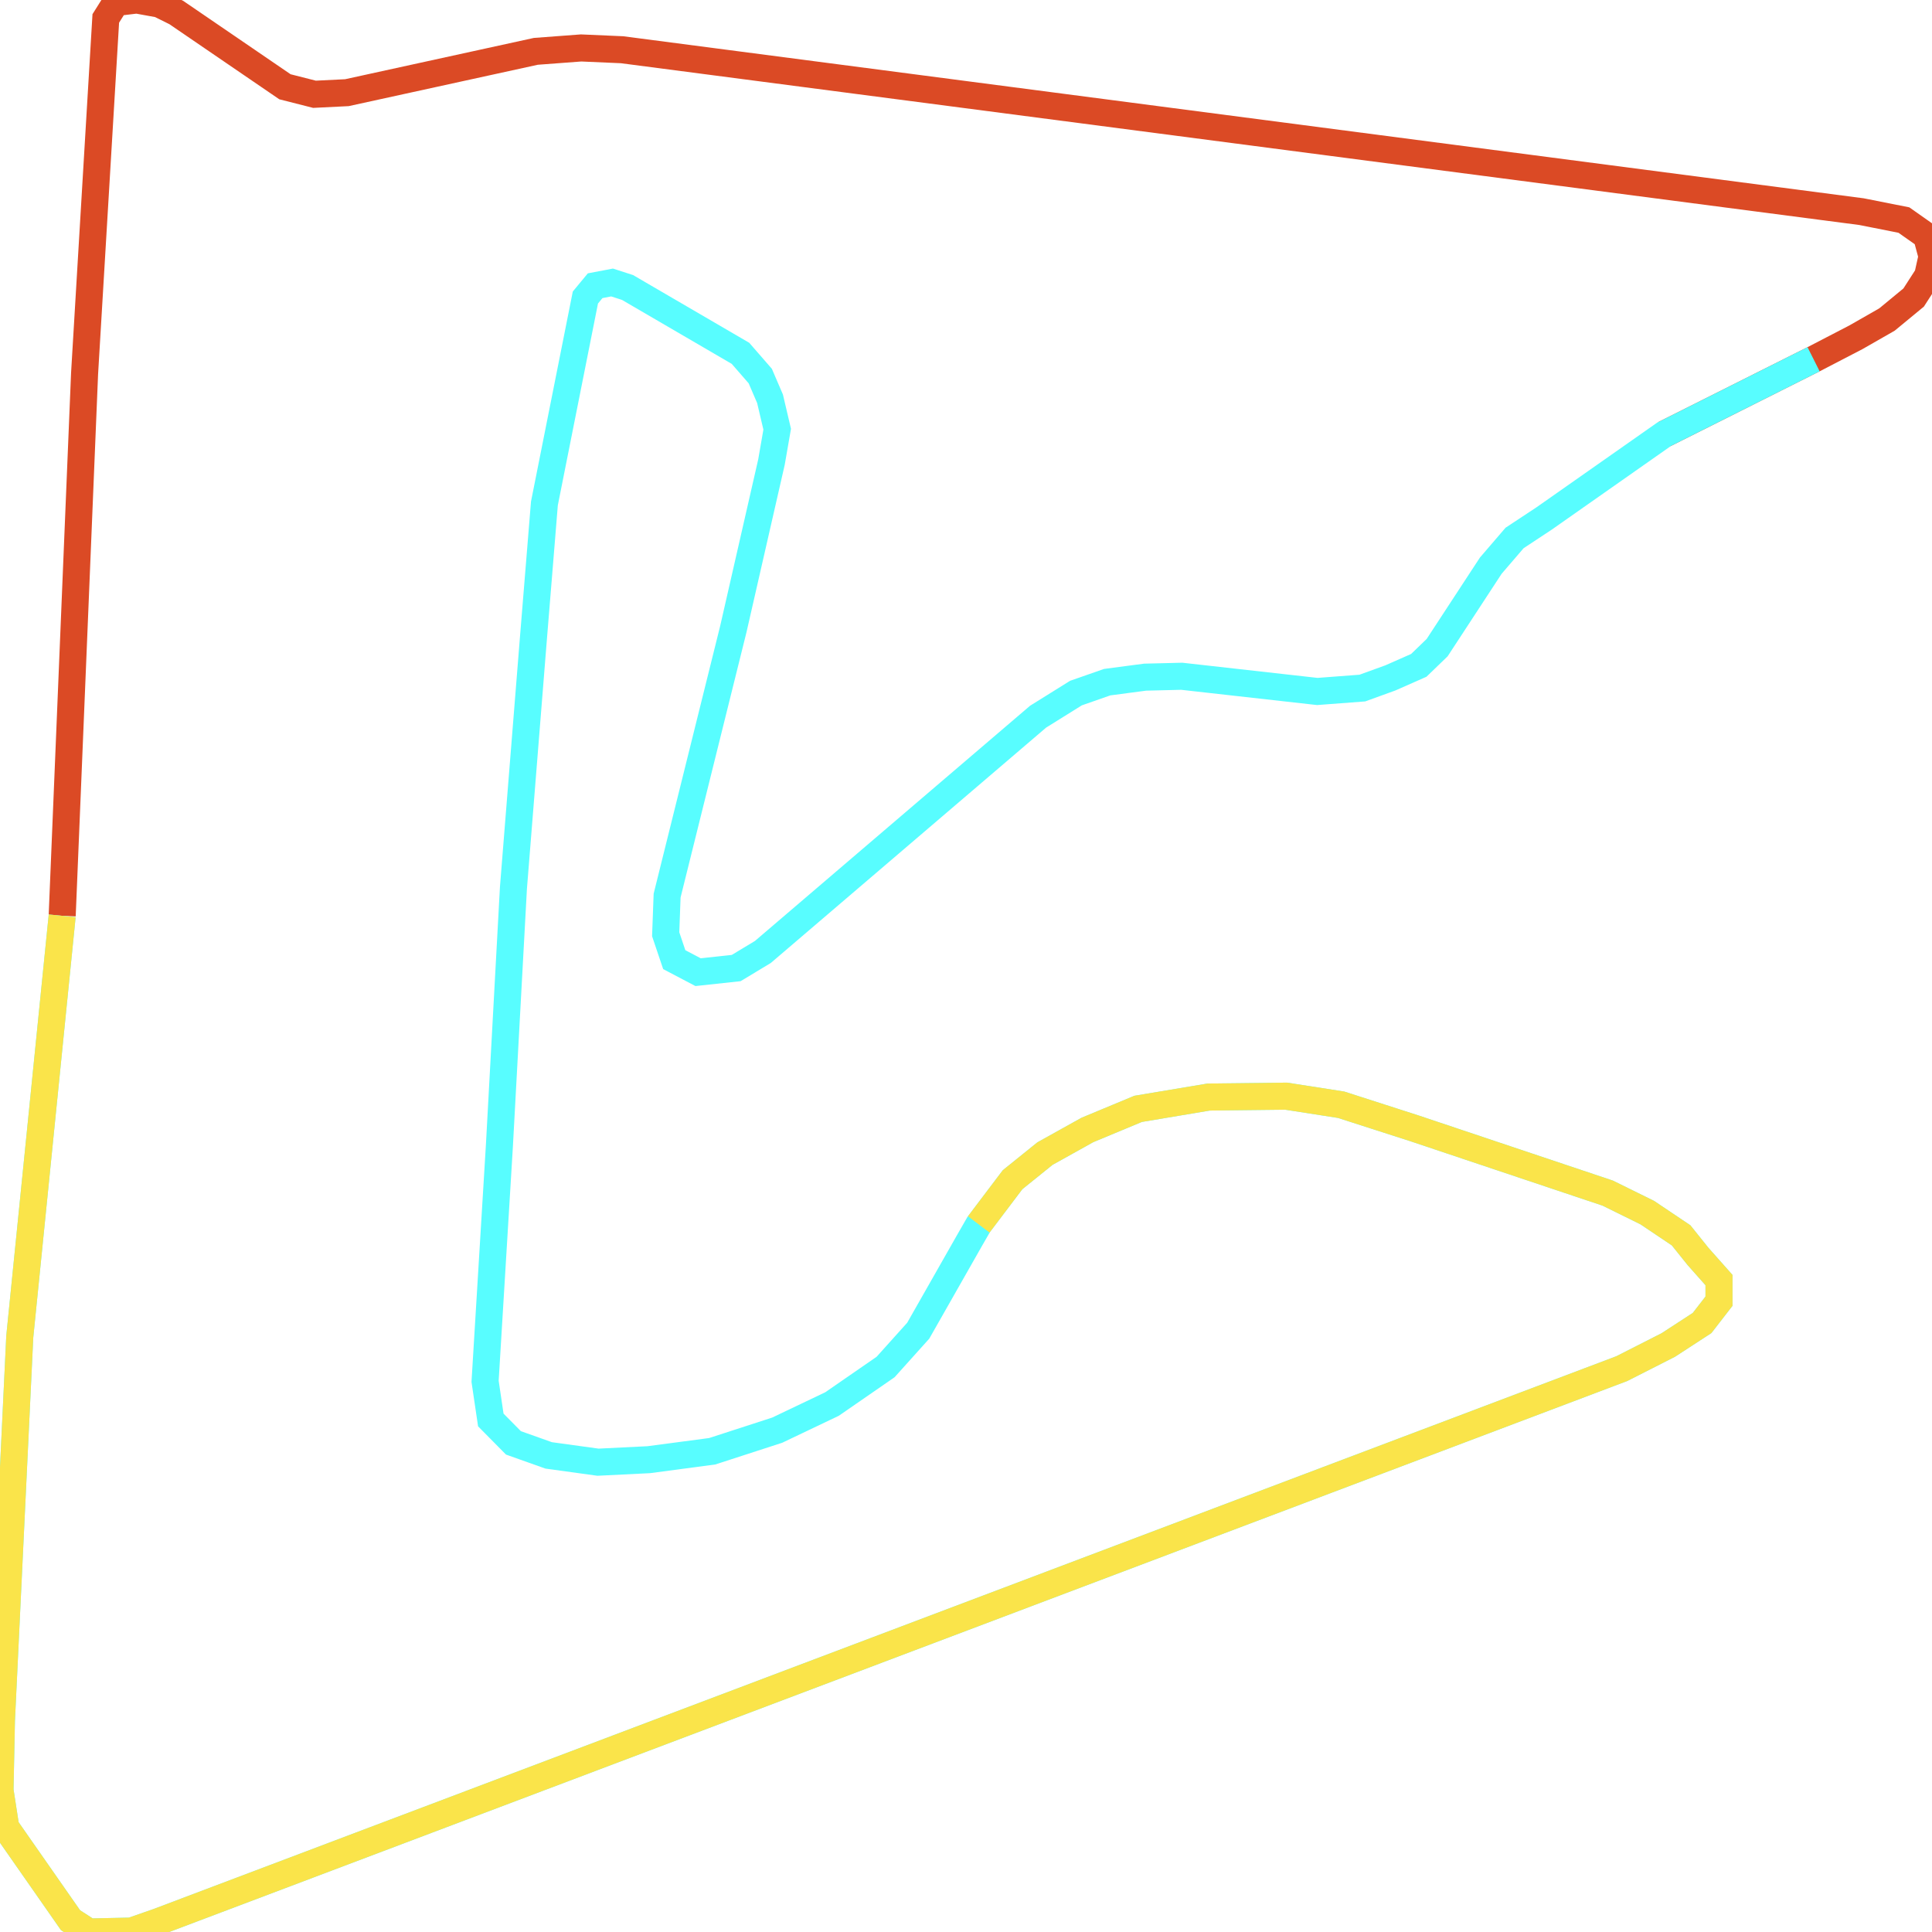
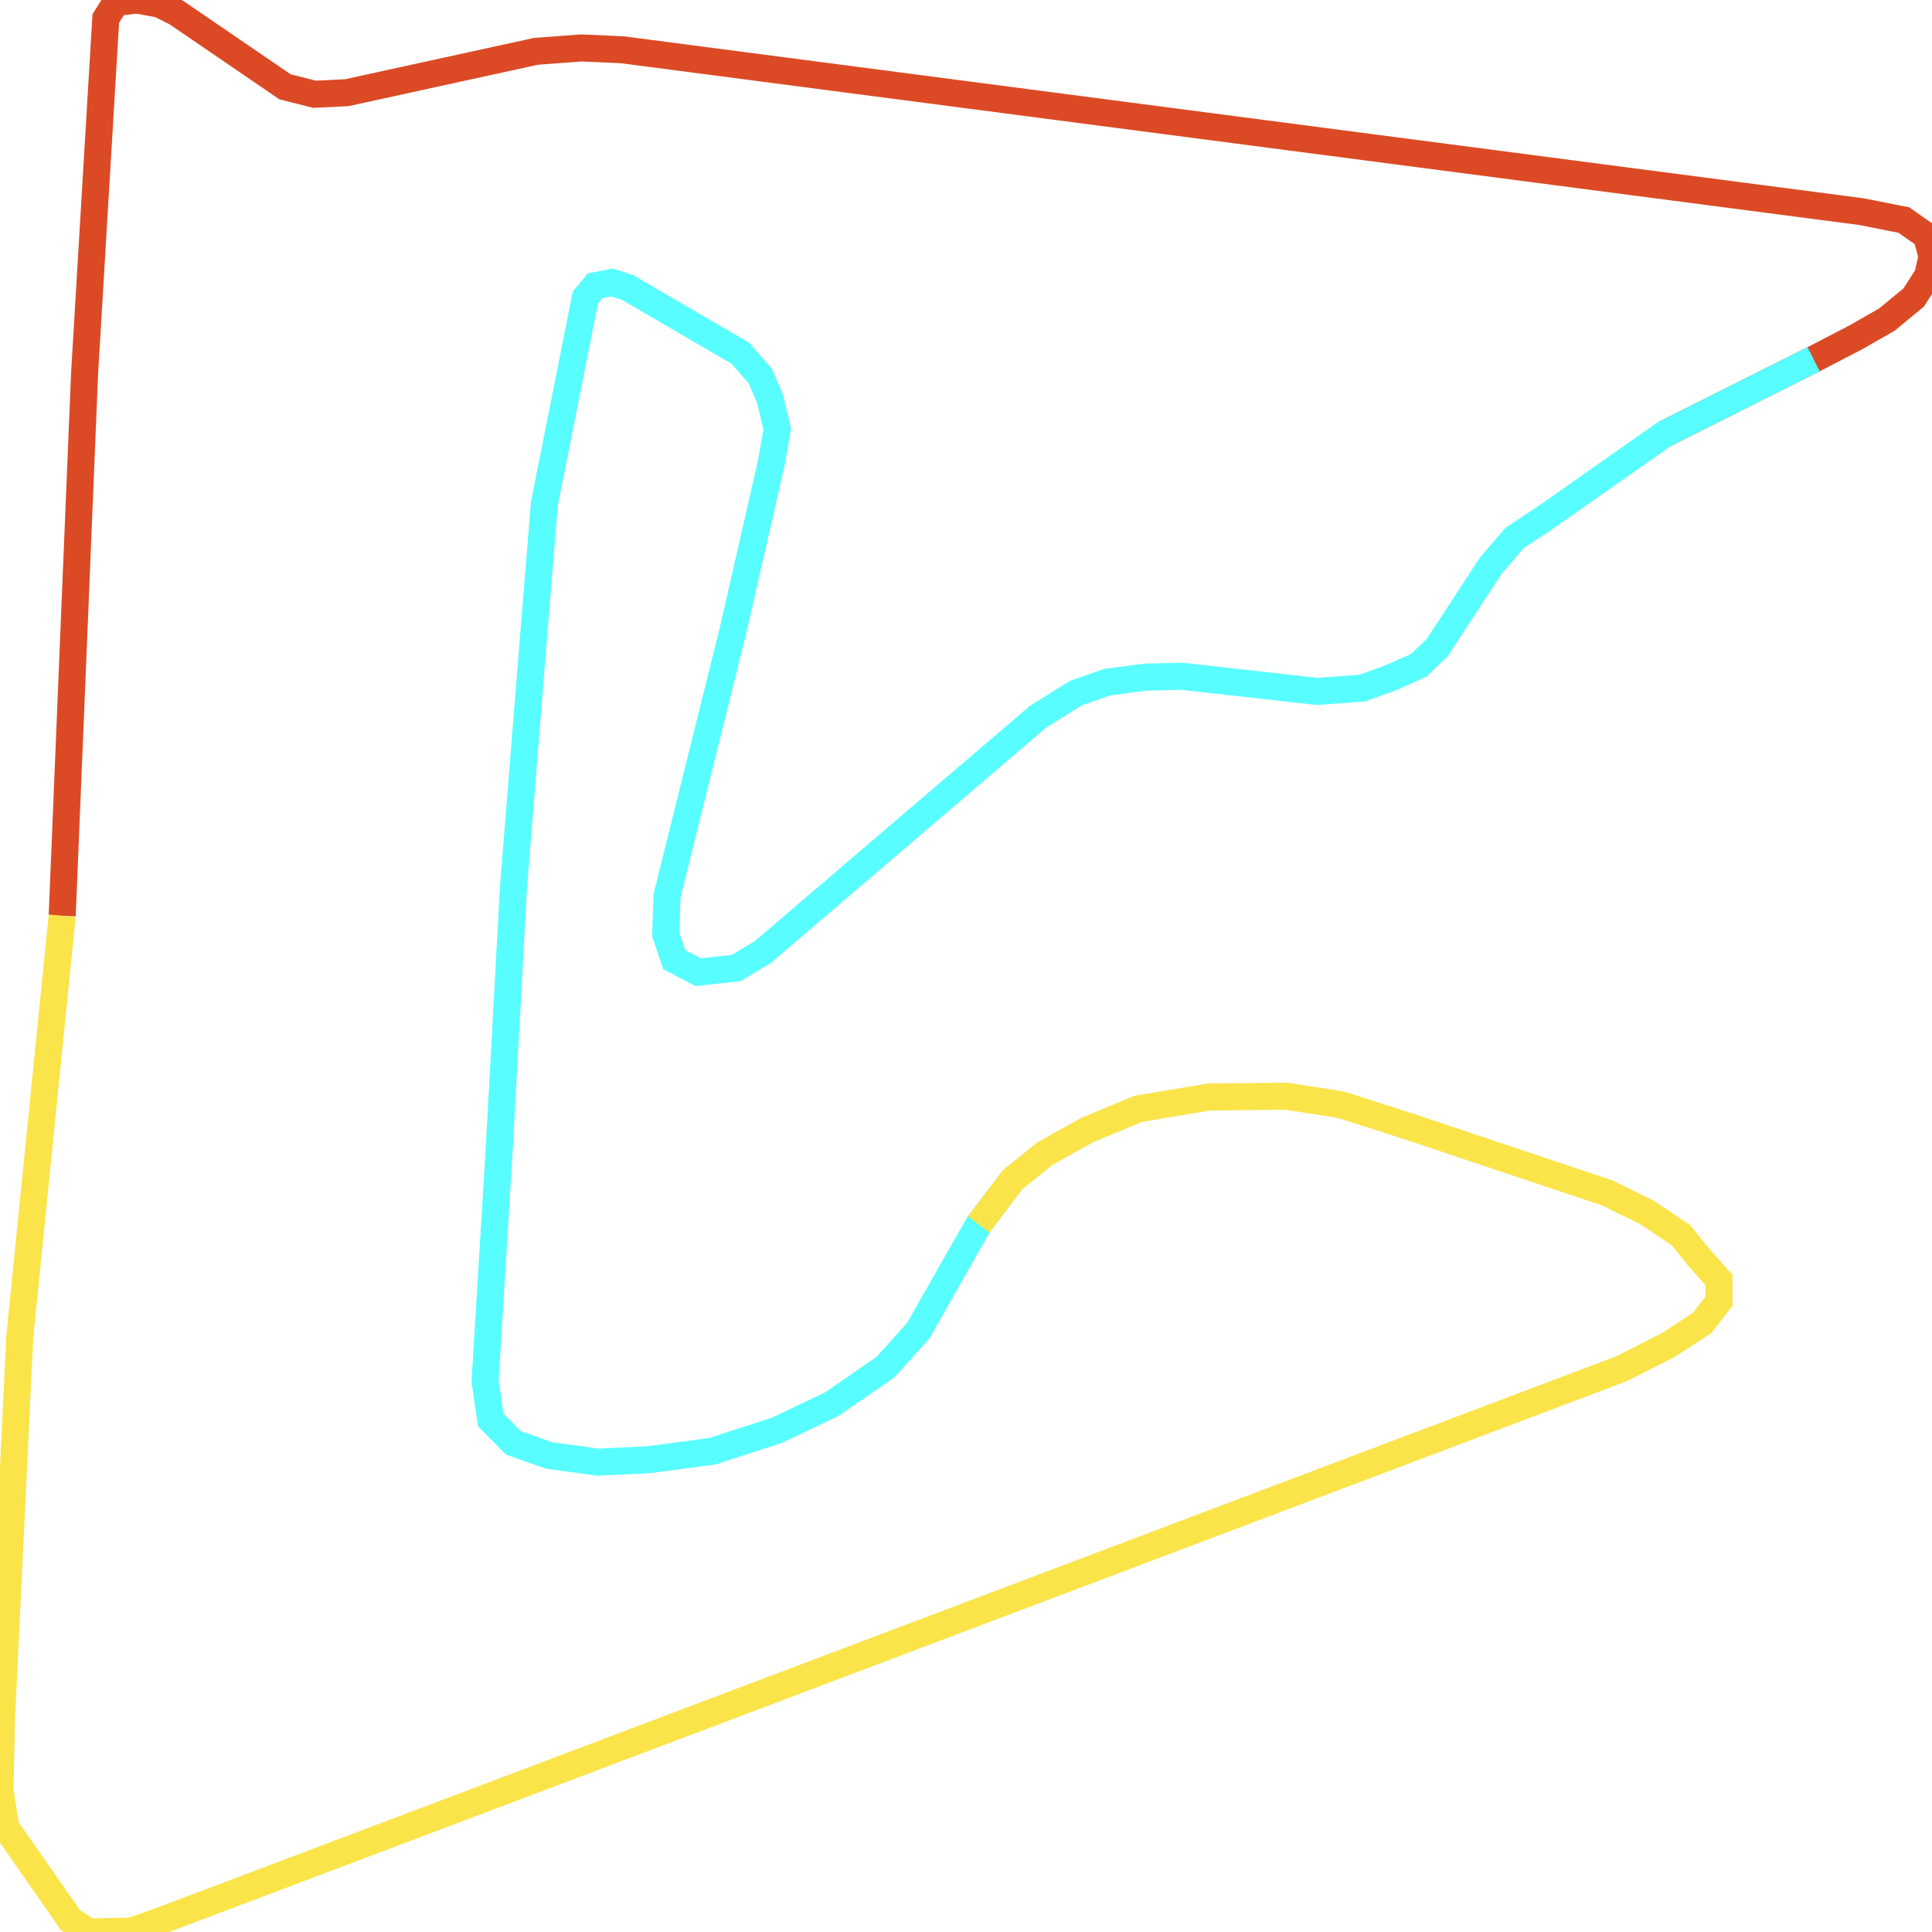
<svg xmlns="http://www.w3.org/2000/svg" width="500" height="500">
  <path d="M16.093,237.013 L21.889,96.676 L27.377,4.769 L29.967,0.648 L35.393,0.0 L41.25,1.065 L45.628,3.241 L73.745,22.456 L81.391,24.4 L89.777,23.984 L138.673,13.288 L150.388,12.409 L160.994,12.872 L481.749,54.774 L492.724,56.95 L498.582,61.07 L500.0,66.349 L498.89,71.349 L495.252,76.998 L488.346,82.693 L480.33,87.277 L469.355,92.972 L430.694,112.372" fill="none" stroke-width="7" stroke="#db4a25" />
-   <path d="M469.355,92.972 L430.694,112.372 L399.618,134.179 L391.972,139.226 L385.806,146.402 L371.932,167.608 L367.185,172.192 L359.847,175.433 L352.571,178.072 L340.917,178.952 L305.833,175.016 L296.337,175.248 L286.533,176.544 L278.456,179.368 L268.652,185.48 L197.435,246.365 L190.529,250.532 L180.663,251.597 L174.497,248.356 L172.278,241.782 L172.648,231.781 L189.789,162.793 L199.655,119.594 L201.135,111.075 L199.285,103.204 L196.757,97.324 L191.639,91.444 L162.412,74.405 L158.404,73.109 L154.026,73.942 L151.498,76.998 L140.893,130.29 L137.995,165.849 L132.877,229.79 L129.239,296.602 L125.54,357.487 L127.019,367.488 L132.877,373.414 L142.003,376.655 L154.766,378.415 L167.9,377.766 L184.301,375.59 L201.135,370.127 L215.316,363.367 L229.19,353.783 L237.637,344.384 L250.956,320.956 L253.299,316.881 L262.055,305.306 L270.44,298.546 L281.416,292.434 L294.549,286.971 L312.801,283.915 L332.84,283.684 L347.083,285.906 L366.075,292.018 L416.081,308.779 L426.316,313.825 L435.072,319.706 L439.45,325.169 L444.876,331.281 L444.876,336.744 L440.498,342.393 L431.743,348.088 L419.719,354.199 L40.881,497.361 L33.975,499.768 L22.999,500.0 L18.251,496.944 L1.48,472.914 L0.0,463.33 L0.37,445.226 L5.118,345.912 L16.093,237.013" fill="none" stroke-width="7" stroke="#58fdff" />
+   <path d="M469.355,92.972 L430.694,112.372 L399.618,134.179 L391.972,139.226 L385.806,146.402 L371.932,167.608 L367.185,172.192 L359.847,175.433 L352.571,178.072 L340.917,178.952 L305.833,175.016 L296.337,175.248 L286.533,176.544 L278.456,179.368 L268.652,185.48 L197.435,246.365 L190.529,250.532 L180.663,251.597 L174.497,248.356 L172.278,241.782 L172.648,231.781 L189.789,162.793 L199.655,119.594 L201.135,111.075 L199.285,103.204 L196.757,97.324 L191.639,91.444 L162.412,74.405 L158.404,73.109 L154.026,73.942 L151.498,76.998 L140.893,130.29 L137.995,165.849 L132.877,229.79 L129.239,296.602 L125.54,357.487 L127.019,367.488 L132.877,373.414 L142.003,376.655 L154.766,378.415 L167.9,377.766 L184.301,375.59 L201.135,370.127 L215.316,363.367 L229.19,353.783 L237.637,344.384 L250.956,320.956 L253.299,316.881 L262.055,305.306" fill="none" stroke-width="7" stroke="#58fdff" />
  <path d="M253.299,316.881 L262.055,305.306 L270.44,298.546 L281.416,292.434 L294.549,286.971 L312.801,283.915 L332.84,283.684 L347.083,285.906 L366.075,292.018 L416.081,308.779 L426.316,313.825 L435.072,319.706 L439.45,325.169 L444.876,331.281 L444.876,336.744 L440.498,342.393 L431.743,348.088 L419.719,354.199 L40.881,497.361 L33.975,499.768 L22.999,500.0 L18.251,496.944 L1.48,472.914 L0.0,463.33 L0.37,445.226 L5.118,345.912 L16.093,237.013" fill="none" stroke-width="7" stroke="#fae44a" />
</svg>
